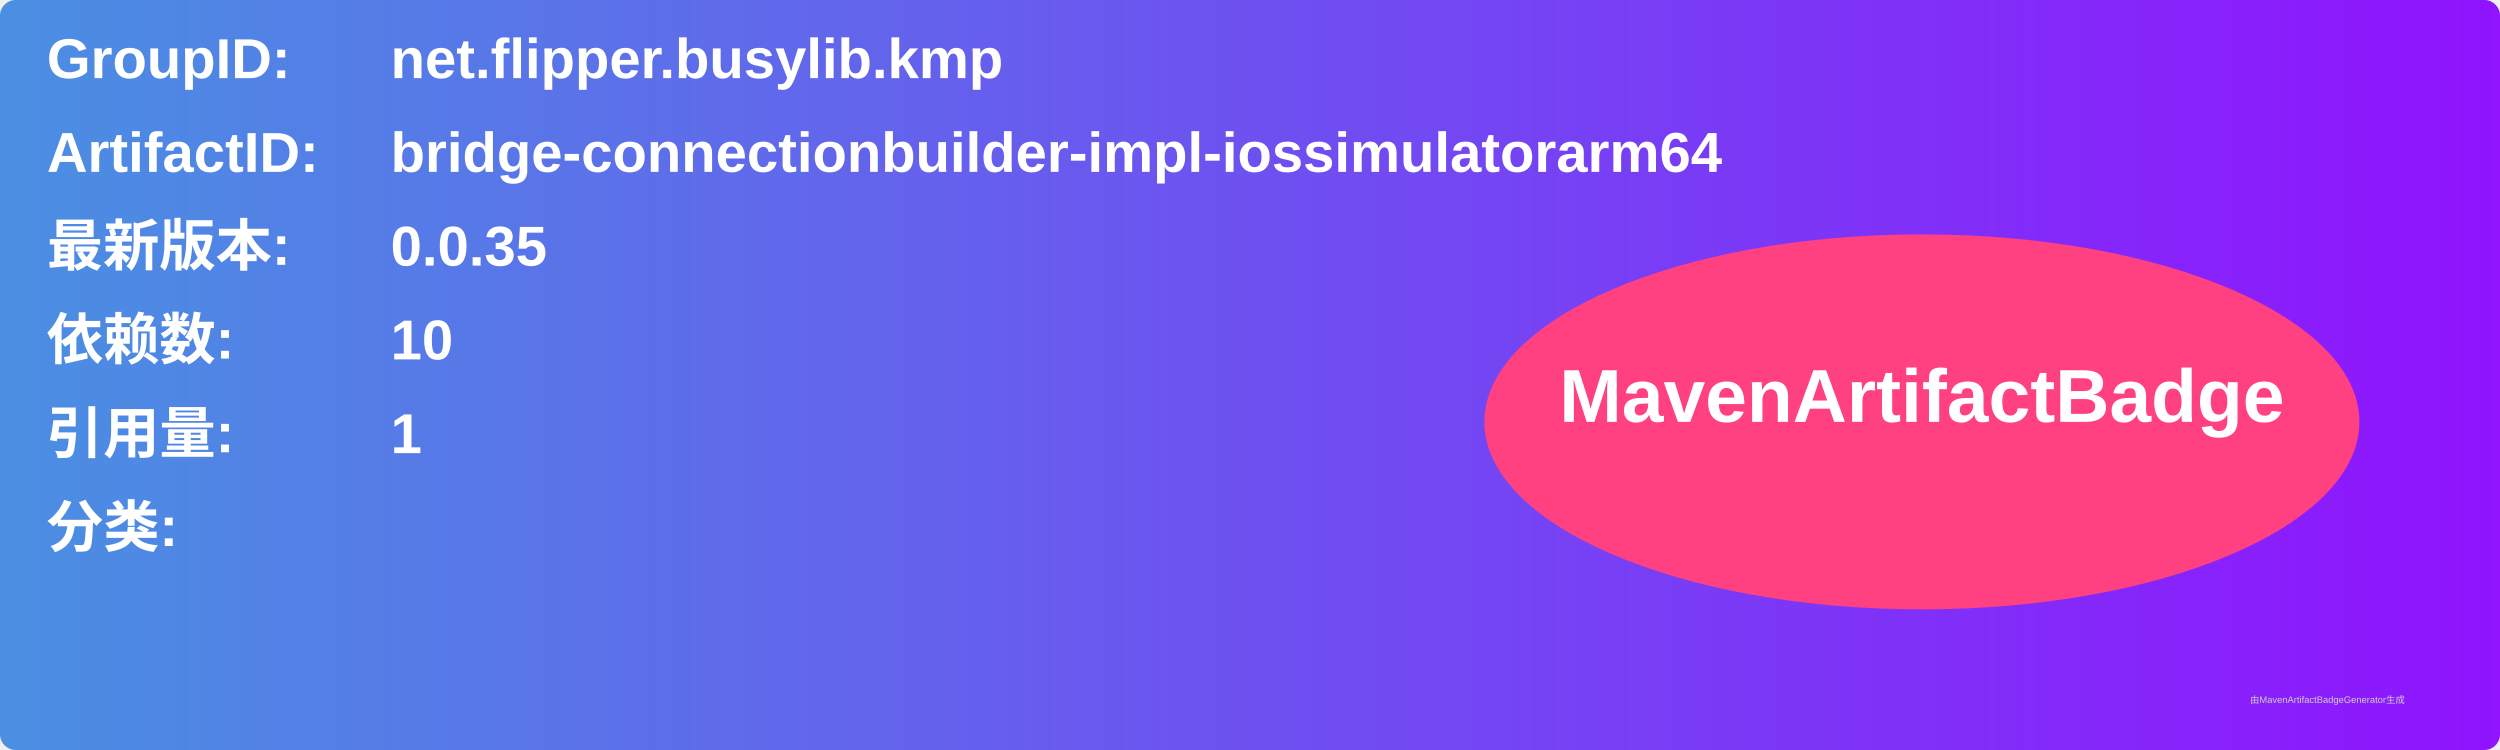
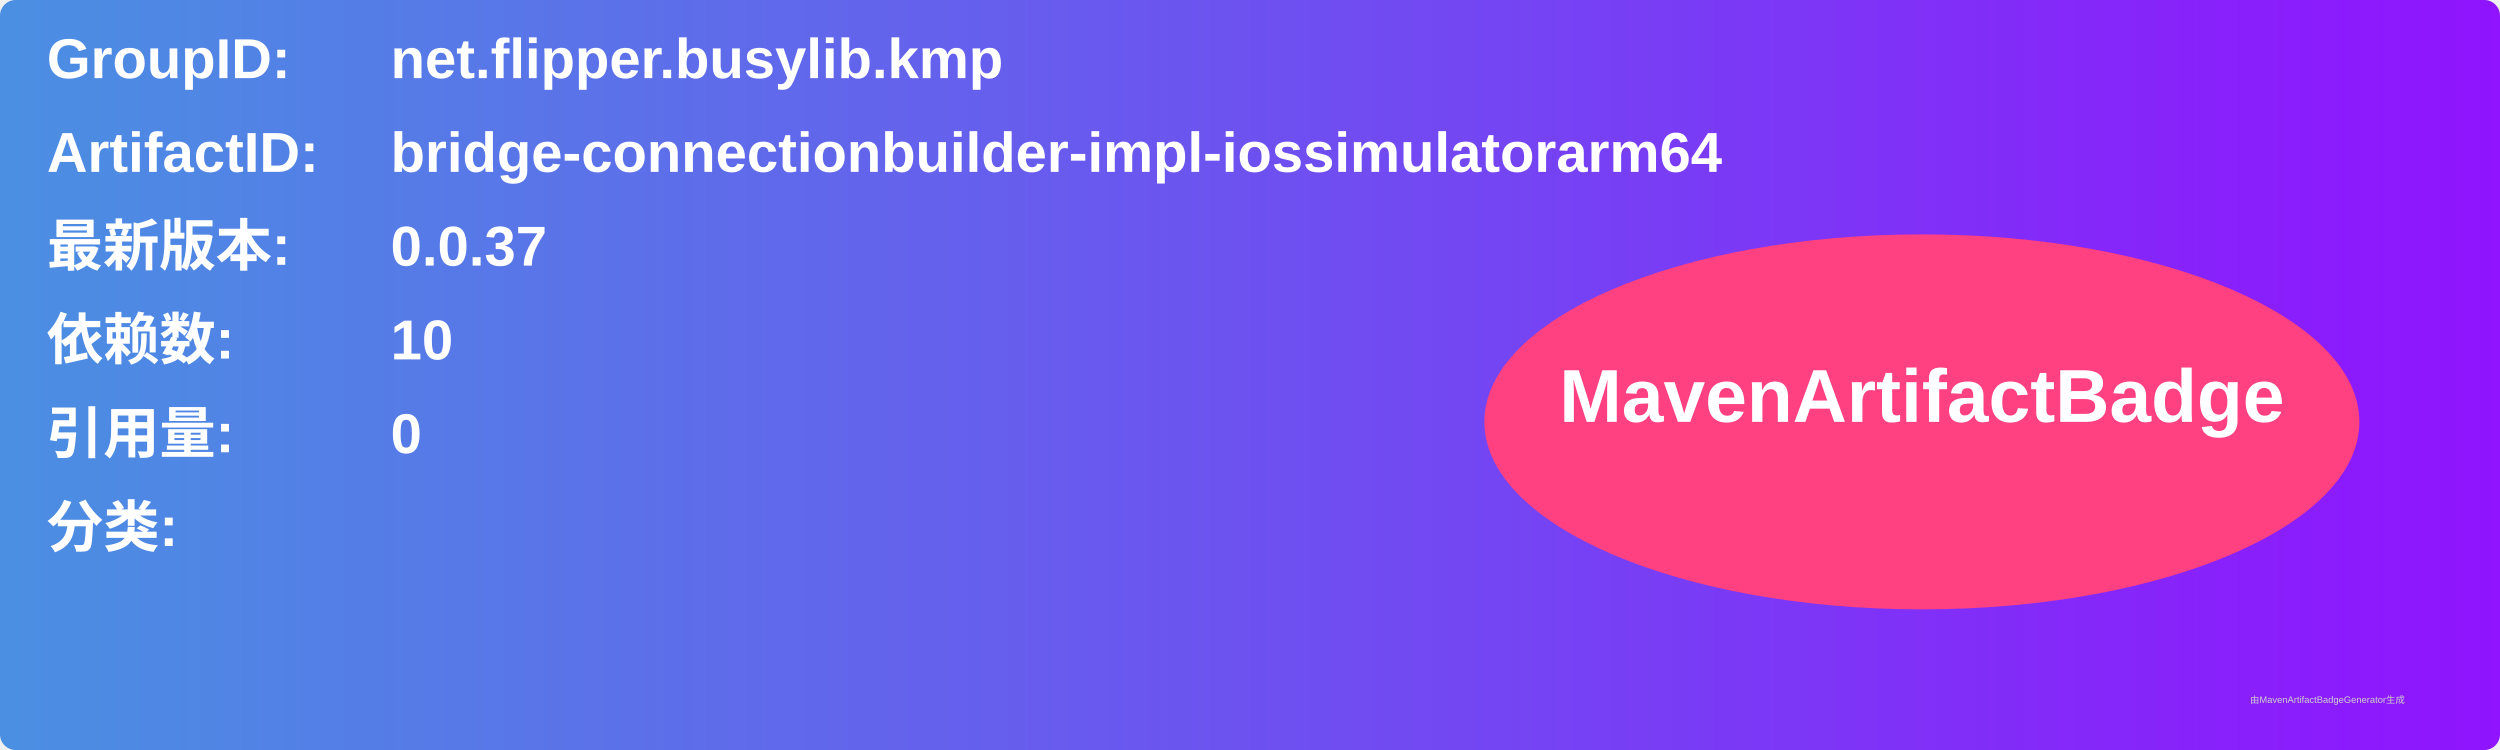
<svg xmlns="http://www.w3.org/2000/svg" width="800" height="240" viewBox="0 0 800 240">
  <linearGradient id="grad" x1="0%" y1="0%" x2="100%" y2="0%">
    <stop offset="0%" stop-color="#4a90e2" />
    <stop offset="100%" stop-color="#9013fe" />
  </linearGradient>
  <rect width="100%" height="100%" rx="5" ry="5" fill="url(#grad)" />
  <g transform="translate(15, 15)">
    <text x="0" y="10" font-family="Arial" font-size="18" fill="white" font-weight="bold" width="260">GroupID:</text>
    <text x="110" y="10" font-family="Arial" font-size="18" fill="white" font-weight="bold" width="460">net.flipper.busylib.kmp</text>
    <text x="0" y="40" font-family="Arial" font-size="18" fill="white" font-weight="bold" width="260">ArtifactID:</text>
    <text x="110" y="40" font-family="Arial" font-size="18" fill="white" font-weight="bold" width="460">bridge-connectionbuilder-impl-iossimulatorarm64</text>
    <text x="0" y="70" font-family="Arial" font-size="18" fill="white" font-weight="bold">最新版本:</text>
    <text x="110" y="70" font-family="Arial" font-size="18" fill="white" font-weight="bold">
-       <tspan font-weight="bold">0.0.35</tspan>
+       <tspan font-weight="bold">0.0.37</tspan>
    </text>
    <text x="0" y="100" font-family="Arial" font-size="18" fill="white" font-weight="bold">依赖数: </text>
    <text x="110" y="100" font-family="Arial" font-size="18" fill="white">
      <tspan font-weight="bold">10</tspan>
    </text>
    <text x="0" y="130" font-family="Arial" font-size="18" fill="white" font-weight="bold">引用量: </text>
    <text x="110" y="130" font-family="Arial" font-size="18" fill="white">
-       <tspan font-weight="bold">1</tspan>
+       <tspan font-weight="bold">0</tspan>
    </text>
    <text x="0" y="160" font-family="Arial" font-size="18" fill="white" font-weight="bold">分类:</text>
    <text x="10" y="190" font-family="Arial" font-size="10" fill="white">
      <tspan font-weight="bold" />
    </text>
    <ellipse cx="600" cy="120" rx="140" ry="60" fill="#ff4081" />
    <text x="600" y="120" text-anchor="middle" font-family="Arial" font-size="24" fill="white" font-weight="bold">MavenArtifactBadge</text>
  </g>
  <text x="720" y="225" font-family="Arial" font-size="3" fill="#d0d0d0">由MavenArtifactBadgeGenerator生成</text>
</svg>
